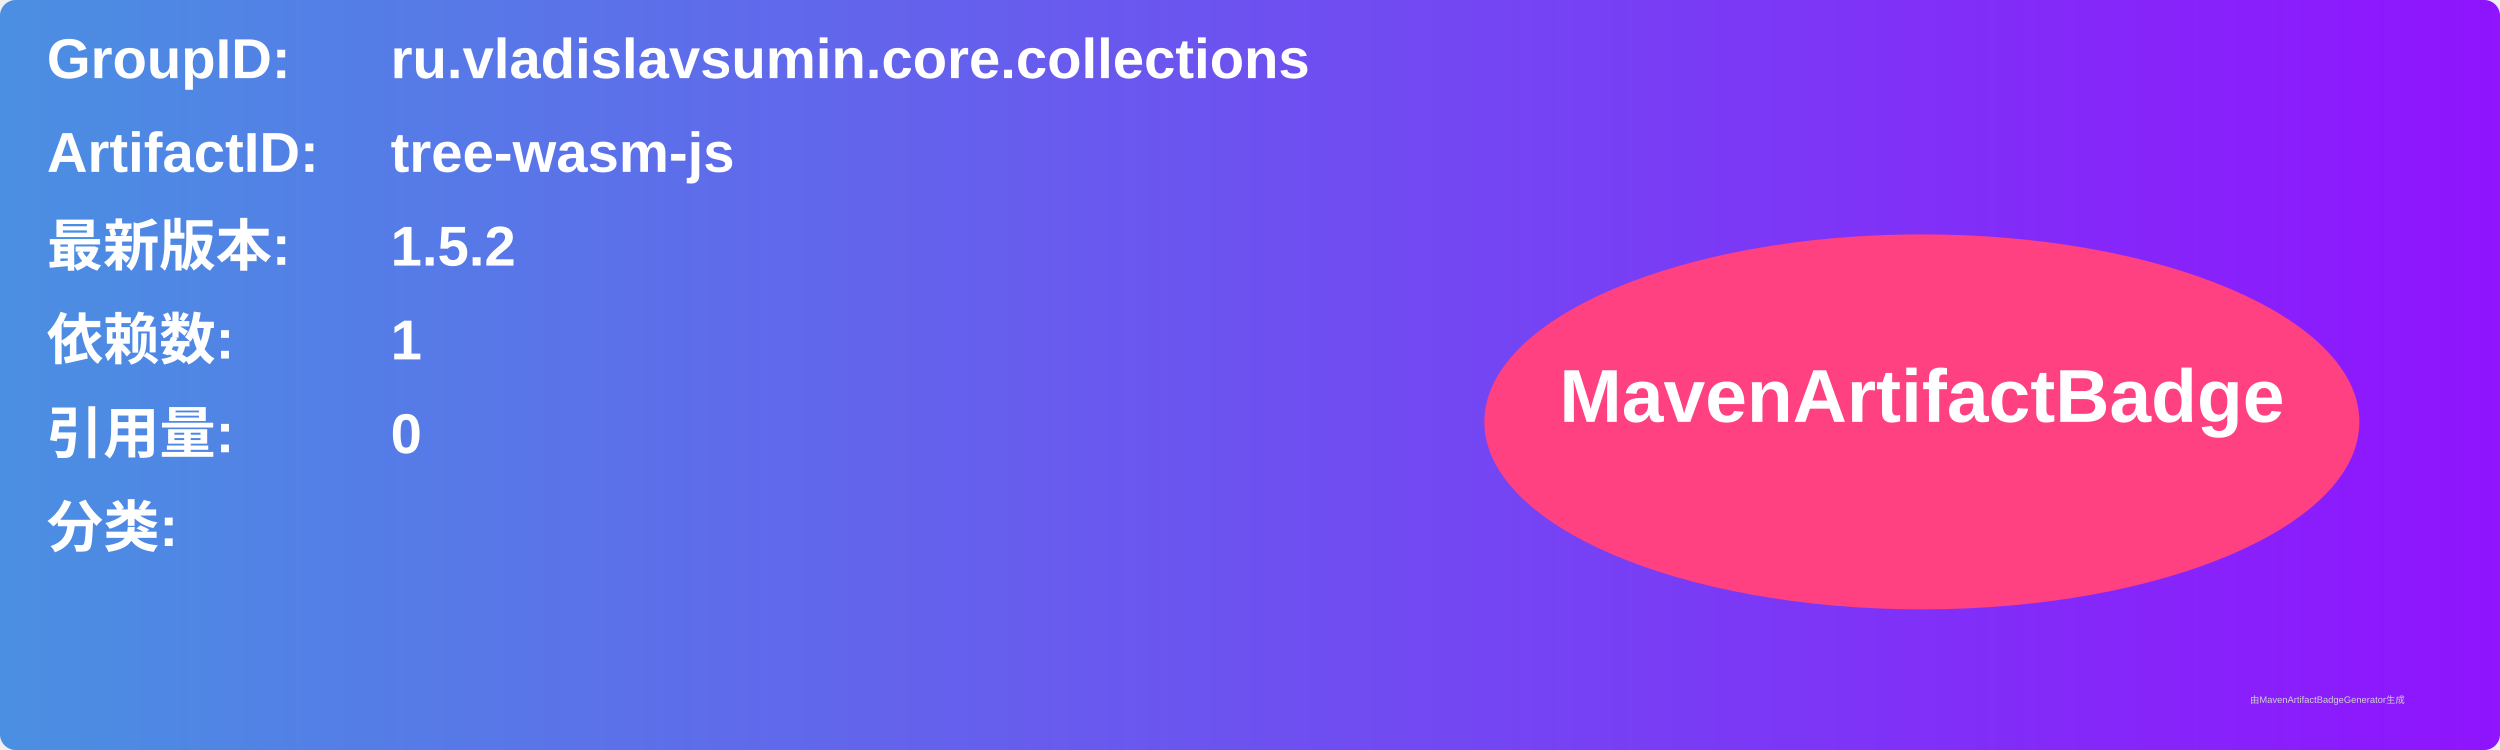
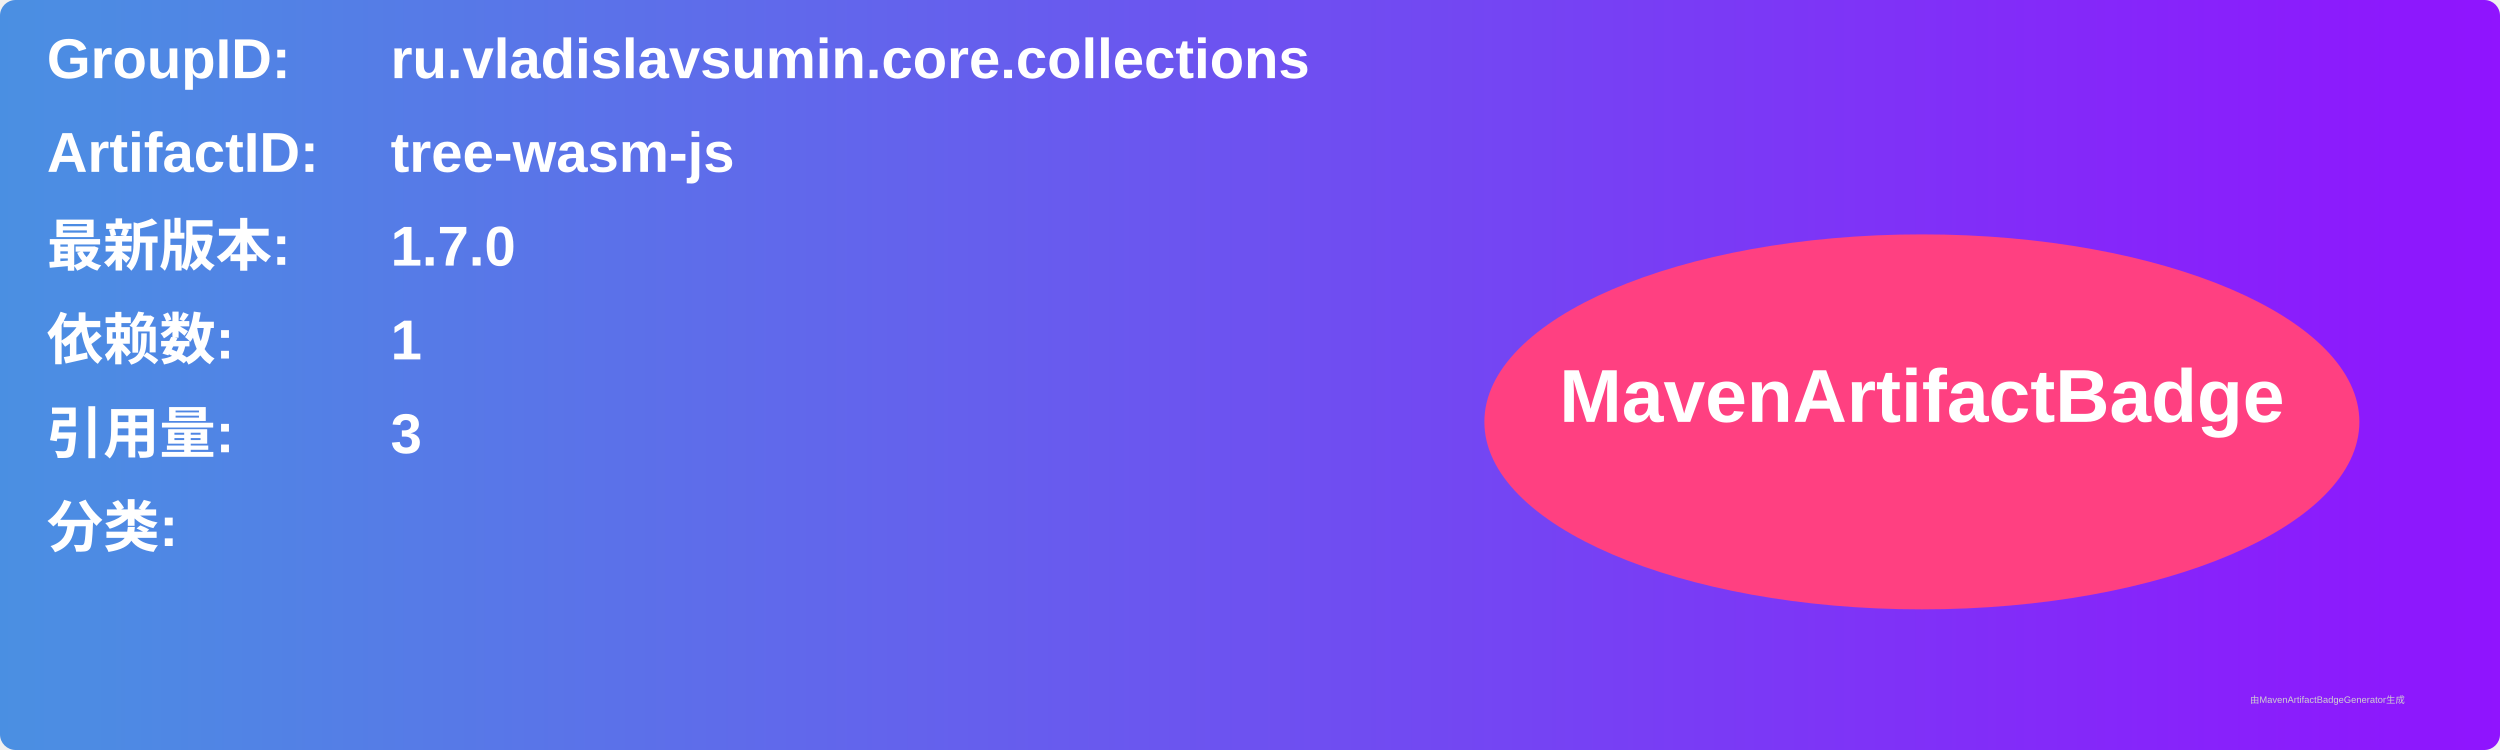
<svg xmlns="http://www.w3.org/2000/svg" width="800" height="240" viewBox="0 0 800 240">
  <linearGradient id="grad" x1="0%" y1="0%" x2="100%" y2="0%">
    <stop offset="0%" stop-color="#4a90e2" />
    <stop offset="100%" stop-color="#9013fe" />
  </linearGradient>
  <rect width="100%" height="100%" rx="5" ry="5" fill="url(#grad)" />
  <g transform="translate(15, 15)">
    <text x="0" y="10" font-family="Arial" font-size="18" fill="white" font-weight="bold" width="260">GroupID:</text>
    <text x="110" y="10" font-family="Arial" font-size="18" fill="white" font-weight="bold" width="460">ru.vladislavsumin.core.collections</text>
    <text x="0" y="40" font-family="Arial" font-size="18" fill="white" font-weight="bold" width="260">ArtifactID:</text>
    <text x="110" y="40" font-family="Arial" font-size="18" fill="white" font-weight="bold" width="460">tree-wasm-js</text>
    <text x="0" y="70" font-family="Arial" font-size="18" fill="white" font-weight="bold">最新版本:</text>
    <text x="110" y="70" font-family="Arial" font-size="18" fill="white" font-weight="bold">
-       <tspan font-weight="bold">1.5.2</tspan>
+       <tspan font-weight="bold">1.7.0</tspan>
    </text>
    <text x="0" y="100" font-family="Arial" font-size="18" fill="white" font-weight="bold">依赖数: </text>
    <text x="110" y="100" font-family="Arial" font-size="18" fill="white">
      <tspan font-weight="bold">1</tspan>
    </text>
    <text x="0" y="130" font-family="Arial" font-size="18" fill="white" font-weight="bold">引用量: </text>
    <text x="110" y="130" font-family="Arial" font-size="18" fill="white">
-       <tspan font-weight="bold">0</tspan>
+       <tspan font-weight="bold">3</tspan>
    </text>
    <text x="0" y="160" font-family="Arial" font-size="18" fill="white" font-weight="bold">分类:</text>
    <text x="10" y="190" font-family="Arial" font-size="10" fill="white">
      <tspan font-weight="bold" />
    </text>
    <ellipse cx="600" cy="120" rx="140" ry="60" fill="#ff4081" />
    <text x="600" y="120" text-anchor="middle" font-family="Arial" font-size="24" fill="white" font-weight="bold">MavenArtifactBadge</text>
  </g>
  <text x="720" y="225" font-family="Arial" font-size="3" fill="#d0d0d0">由MavenArtifactBadgeGenerator生成</text>
</svg>
